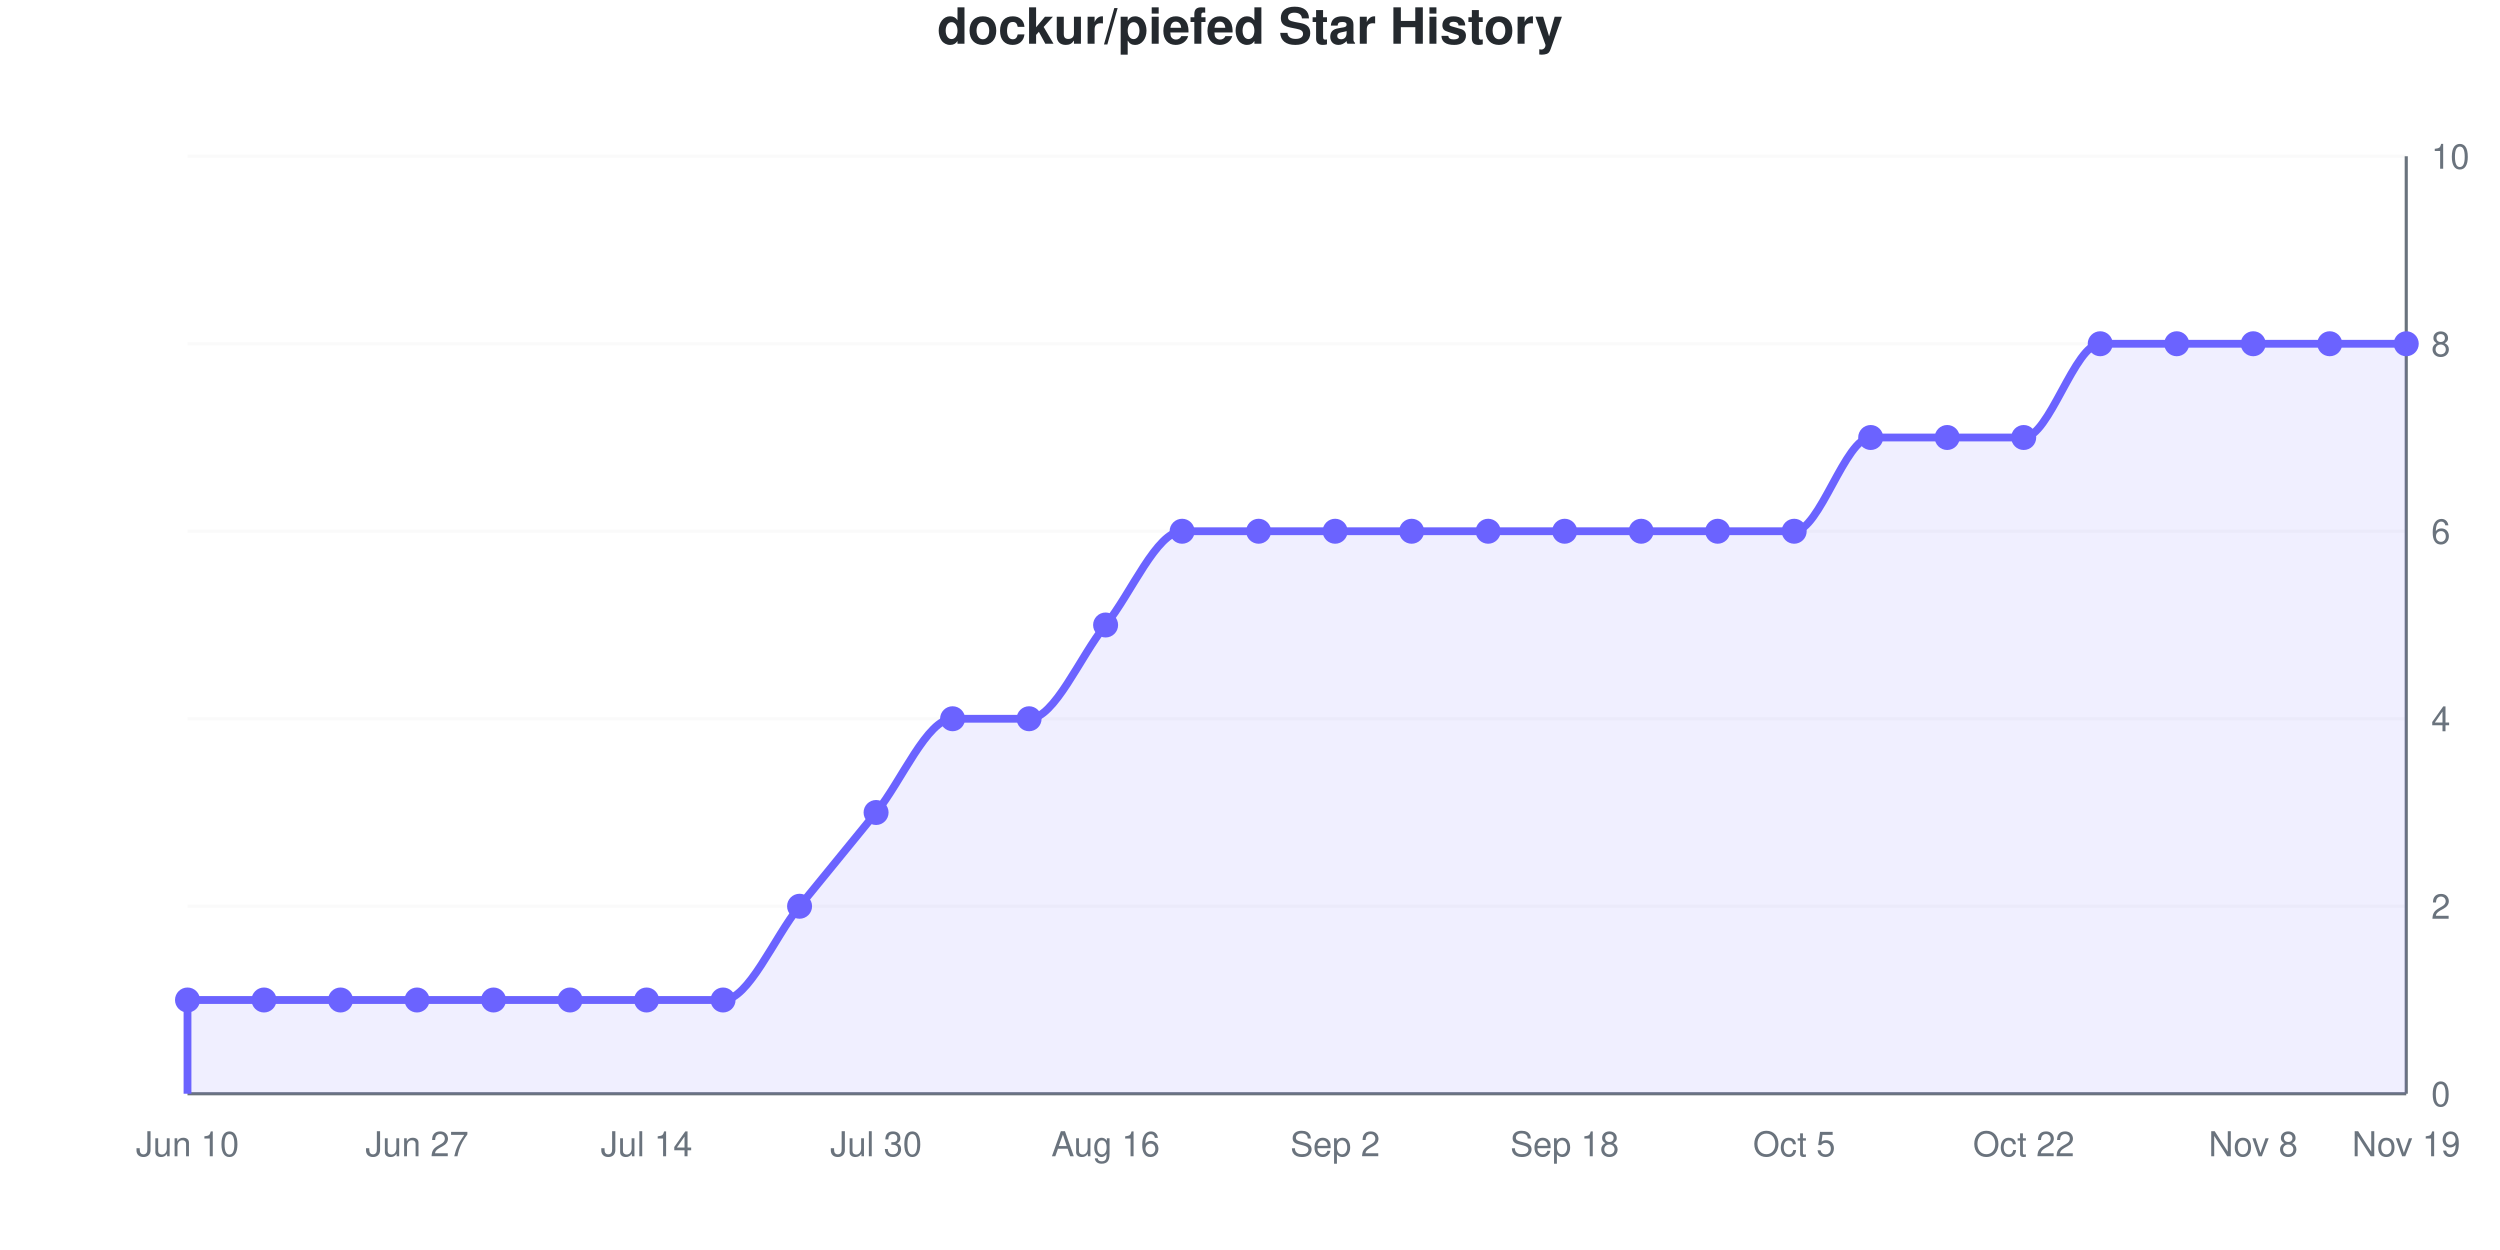
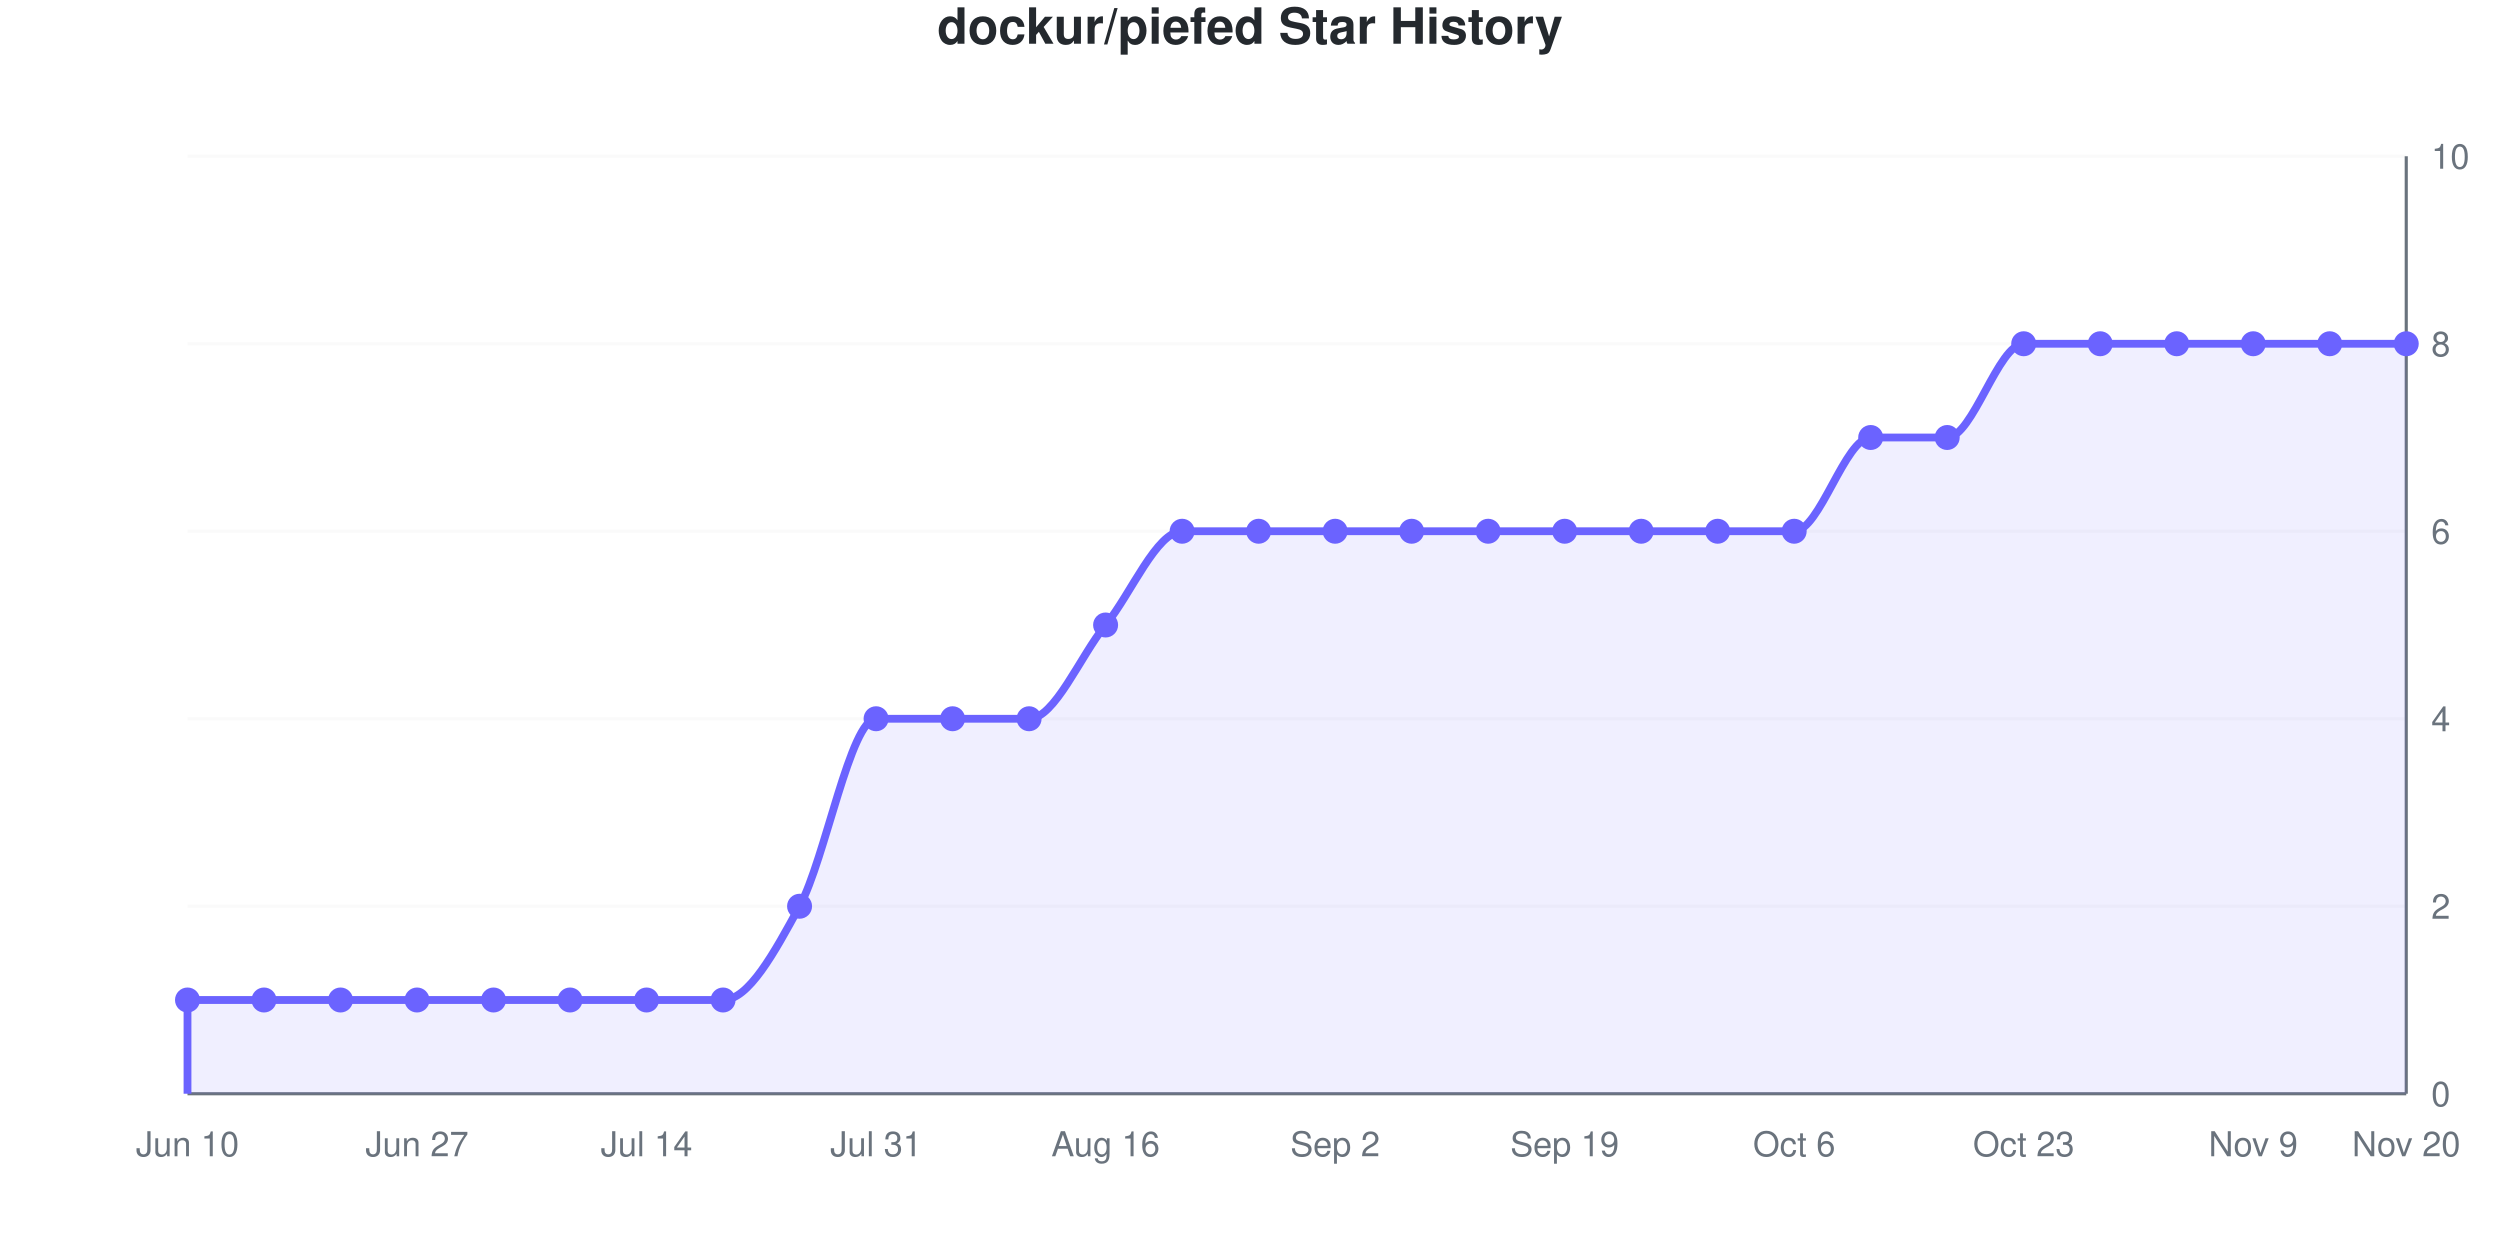
<svg xmlns="http://www.w3.org/2000/svg" viewBox="0 0 800 400" width="800" height="400" role="img">
  <style>
    @media (prefers-reduced-motion: no-preference) {
      @keyframes drawLine {
        to { stroke-dashoffset: 0; }
      }
      @keyframes fadeInPoint {
        0% { opacity: 0; }
        100% { opacity: 1; }
      }
      .data-line-0 {
-         stroke-dasharray: 1260;
-         stroke-dashoffset: 1260;
+         stroke-dasharray: 1278;
+         stroke-dashoffset: 1278;
        animation: drawLine 2s ease-out forwards;
      }
      .data-point {
        opacity: 0;
        animation: fadeInPoint 0.5s ease-out forwards;
      }
    }
    .chart-bg { fill: #fff; }
    .chart-text { fill: #24292e; }
    .chart-muted { fill: #6a737d; }
    .chart-grid { stroke: #eee; }
    .chart-axis { stroke: #6a737d; }
    @media (prefers-color-scheme: dark) {
      .chart-bg { fill: #0d1117; }
      .chart-text { fill: #e6edf3; }
      .chart-muted { fill: #8b949e; }
      .chart-grid { stroke: #21262d; }
      .chart-axis { stroke: #8b949e; }
    }
  </style>
  <rect width="800" height="400" class="chart-bg" />
  <text x="400" y="14" text-anchor="middle" class="chart-text" font-size="16" font-weight="bold" font-family="-apple-system, BlinkMacSystemFont, 'Segoe UI', Helvetica, Arial, sans-serif">dockur/piefed Star History</text>
  <g class="grid">
    <line x1="60" y1="350" x2="770" y2="350" class="chart-grid" stroke-opacity="0.3" />
    <text x="778" y="354" text-anchor="start" class="chart-muted" font-size="11" font-family="-apple-system, BlinkMacSystemFont, 'Segoe UI', Helvetica, Arial, sans-serif">0</text>
    <line x1="60" y1="290" x2="770" y2="290" class="chart-grid" stroke-opacity="0.3" />
    <text x="778" y="294" text-anchor="start" class="chart-muted" font-size="11" font-family="-apple-system, BlinkMacSystemFont, 'Segoe UI', Helvetica, Arial, sans-serif">2</text>
    <line x1="60" y1="230" x2="770" y2="230" class="chart-grid" stroke-opacity="0.3" />
    <text x="778" y="234" text-anchor="start" class="chart-muted" font-size="11" font-family="-apple-system, BlinkMacSystemFont, 'Segoe UI', Helvetica, Arial, sans-serif">4</text>
    <line x1="60" y1="170" x2="770" y2="170" class="chart-grid" stroke-opacity="0.3" />
    <text x="778" y="174" text-anchor="start" class="chart-muted" font-size="11" font-family="-apple-system, BlinkMacSystemFont, 'Segoe UI', Helvetica, Arial, sans-serif">6</text>
    <line x1="60" y1="110" x2="770" y2="110" class="chart-grid" stroke-opacity="0.3" />
    <text x="778" y="114" text-anchor="start" class="chart-muted" font-size="11" font-family="-apple-system, BlinkMacSystemFont, 'Segoe UI', Helvetica, Arial, sans-serif">8</text>
    <line x1="60" y1="50" x2="770" y2="50" class="chart-grid" stroke-opacity="0.3" />
    <text x="778" y="54" text-anchor="start" class="chart-muted" font-size="11" font-family="-apple-system, BlinkMacSystemFont, 'Segoe UI', Helvetica, Arial, sans-serif">10</text>
  </g>
  <g class="milestones">
    
  </g>
  <g class="x-axis">
    <text x="60" y="370" text-anchor="middle" class="chart-muted" font-size="11" font-family="-apple-system, BlinkMacSystemFont, 'Segoe UI', Helvetica, Arial, sans-serif">Jun 10</text>
    <text x="133.448" y="370" text-anchor="middle" class="chart-muted" font-size="11" font-family="-apple-system, BlinkMacSystemFont, 'Segoe UI', Helvetica, Arial, sans-serif">Jun 27</text>
    <text x="206.897" y="370" text-anchor="middle" class="chart-muted" font-size="11" font-family="-apple-system, BlinkMacSystemFont, 'Segoe UI', Helvetica, Arial, sans-serif">Jul 14</text>
-     <text x="280.345" y="370" text-anchor="middle" class="chart-muted" font-size="11" font-family="-apple-system, BlinkMacSystemFont, 'Segoe UI', Helvetica, Arial, sans-serif">Jul 30</text>
+     <text x="280.345" y="370" text-anchor="middle" class="chart-muted" font-size="11" font-family="-apple-system, BlinkMacSystemFont, 'Segoe UI', Helvetica, Arial, sans-serif">Jul 31</text>
    <text x="353.793" y="370" text-anchor="middle" class="chart-muted" font-size="11" font-family="-apple-system, BlinkMacSystemFont, 'Segoe UI', Helvetica, Arial, sans-serif">Aug 16</text>
    <text x="427.241" y="370" text-anchor="middle" class="chart-muted" font-size="11" font-family="-apple-system, BlinkMacSystemFont, 'Segoe UI', Helvetica, Arial, sans-serif">Sep 2</text>
-     <text x="500.69" y="370" text-anchor="middle" class="chart-muted" font-size="11" font-family="-apple-system, BlinkMacSystemFont, 'Segoe UI', Helvetica, Arial, sans-serif">Sep 18</text>
-     <text x="574.138" y="370" text-anchor="middle" class="chart-muted" font-size="11" font-family="-apple-system, BlinkMacSystemFont, 'Segoe UI', Helvetica, Arial, sans-serif">Oct 5</text>
-     <text x="647.586" y="370" text-anchor="middle" class="chart-muted" font-size="11" font-family="-apple-system, BlinkMacSystemFont, 'Segoe UI', Helvetica, Arial, sans-serif">Oct 22</text>
-     <text x="721.034" y="370" text-anchor="middle" class="chart-muted" font-size="11" font-family="-apple-system, BlinkMacSystemFont, 'Segoe UI', Helvetica, Arial, sans-serif">Nov 8</text>
-     <text x="770" y="370" text-anchor="middle" class="chart-muted" font-size="11" font-family="-apple-system, BlinkMacSystemFont, 'Segoe UI', Helvetica, Arial, sans-serif">Nov 19</text>
+     <text x="500.69" y="370" text-anchor="middle" class="chart-muted" font-size="11" font-family="-apple-system, BlinkMacSystemFont, 'Segoe UI', Helvetica, Arial, sans-serif">Sep 19</text>
+     <text x="574.138" y="370" text-anchor="middle" class="chart-muted" font-size="11" font-family="-apple-system, BlinkMacSystemFont, 'Segoe UI', Helvetica, Arial, sans-serif">Oct 6</text>
+     <text x="647.586" y="370" text-anchor="middle" class="chart-muted" font-size="11" font-family="-apple-system, BlinkMacSystemFont, 'Segoe UI', Helvetica, Arial, sans-serif">Oct 23</text>
+     <text x="721.034" y="370" text-anchor="middle" class="chart-muted" font-size="11" font-family="-apple-system, BlinkMacSystemFont, 'Segoe UI', Helvetica, Arial, sans-serif">Nov 9</text>
+     <text x="770" y="370" text-anchor="middle" class="chart-muted" font-size="11" font-family="-apple-system, BlinkMacSystemFont, 'Segoe UI', Helvetica, Arial, sans-serif">Nov 20</text>
  </g>
  <line x1="770" y1="50" x2="770" y2="350" class="chart-axis" stroke-width="1" />
  <line x1="60" y1="350" x2="770" y2="350" class="chart-axis" stroke-width="1" />
-   <path d="M60,350 L60,320 C68.161,320 76.322,320 84.483,320 C92.644,320 100.805,320 108.966,320 C117.126,320 125.287,320 133.448,320 C141.609,320 149.77,320 157.931,320 C166.092,320 174.253,320 182.414,320 C190.575,320 198.736,320 206.897,320 C215.057,320 223.218,320 231.379,320 C239.54,320 247.701,300 255.862,290 C264.023,280 272.184,270 280.345,260 C288.506,250 296.667,230 304.828,230 C312.989,230 321.149,230 329.31,230 C337.471,230 345.632,210 353.793,200 C361.954,190 370.115,170 378.276,170 C386.437,170 394.598,170 402.759,170 C410.92,170 419.08,170 427.241,170 C435.402,170 443.563,170 451.724,170 C459.885,170 468.046,170 476.207,170 C484.368,170 492.529,170 500.69,170 C508.851,170 517.011,170 525.172,170 C533.333,170 541.494,170 549.655,170 C557.816,170 565.977,170 574.138,170 C582.299,170 590.46,140 598.621,140 C606.782,140 614.943,140 623.103,140 C631.264,140 639.425,140 647.586,140 C655.747,140 663.908,110 672.069,110 C680.23,110 688.391,110 696.552,110 C704.713,110 712.874,110 721.034,110 C729.195,110 737.356,110 745.517,110 C753.678,110 761.839,110 770,110 L770,350 L60,350 Z" fill="#6b63ff" fill-opacity="0.1" />
-   <path d="M60,350 L60,320 C68.161,320 76.322,320 84.483,320 C92.644,320 100.805,320 108.966,320 C117.126,320 125.287,320 133.448,320 C141.609,320 149.77,320 157.931,320 C166.092,320 174.253,320 182.414,320 C190.575,320 198.736,320 206.897,320 C215.057,320 223.218,320 231.379,320 C239.54,320 247.701,300 255.862,290 C264.023,280 272.184,270 280.345,260 C288.506,250 296.667,230 304.828,230 C312.989,230 321.149,230 329.31,230 C337.471,230 345.632,210 353.793,200 C361.954,190 370.115,170 378.276,170 C386.437,170 394.598,170 402.759,170 C410.92,170 419.08,170 427.241,170 C435.402,170 443.563,170 451.724,170 C459.885,170 468.046,170 476.207,170 C484.368,170 492.529,170 500.69,170 C508.851,170 517.011,170 525.172,170 C533.333,170 541.494,170 549.655,170 C557.816,170 565.977,170 574.138,170 C582.299,170 590.46,140 598.621,140 C606.782,140 614.943,140 623.103,140 C631.264,140 639.425,140 647.586,140 C655.747,140 663.908,110 672.069,110 C680.23,110 688.391,110 696.552,110 C704.713,110 712.874,110 721.034,110 C729.195,110 737.356,110 745.517,110 C753.678,110 761.839,110 770,110" fill="none" stroke="#6b63ff" stroke-width="2.5" class="data-line-0" />
+   <path d="M60,350 L60,320 C68.161,320 76.322,320 84.483,320 C92.644,320 100.805,320 108.966,320 C117.126,320 125.287,320 133.448,320 C141.609,320 149.77,320 157.931,320 C166.092,320 174.253,320 182.414,320 C190.575,320 198.736,320 206.897,320 C215.057,320 223.218,320 231.379,320 C239.54,320 247.701,305 255.862,290 C264.023,275 272.184,230 280.345,230 C288.506,230 296.667,230 304.828,230 C312.989,230 321.149,230 329.31,230 C337.471,230 345.632,210 353.793,200 C361.954,190 370.115,170 378.276,170 C386.437,170 394.598,170 402.759,170 C410.92,170 419.08,170 427.241,170 C435.402,170 443.563,170 451.724,170 C459.885,170 468.046,170 476.207,170 C484.368,170 492.529,170 500.69,170 C508.851,170 517.011,170 525.172,170 C533.333,170 541.494,170 549.655,170 C557.816,170 565.977,170 574.138,170 C582.299,170 590.46,140 598.621,140 C606.782,140 614.943,140 623.103,140 C631.264,140 639.425,110 647.586,110 C655.747,110 663.908,110 672.069,110 C680.23,110 688.391,110 696.552,110 C704.713,110 712.874,110 721.034,110 C729.195,110 737.356,110 745.517,110 C753.678,110 761.839,110 770,110 L770,350 L60,350 Z" fill="#6b63ff" fill-opacity="0.1" />
+   <path d="M60,350 L60,320 C68.161,320 76.322,320 84.483,320 C92.644,320 100.805,320 108.966,320 C117.126,320 125.287,320 133.448,320 C141.609,320 149.77,320 157.931,320 C166.092,320 174.253,320 182.414,320 C190.575,320 198.736,320 206.897,320 C215.057,320 223.218,320 231.379,320 C239.54,320 247.701,305 255.862,290 C264.023,275 272.184,230 280.345,230 C288.506,230 296.667,230 304.828,230 C312.989,230 321.149,230 329.31,230 C337.471,230 345.632,210 353.793,200 C361.954,190 370.115,170 378.276,170 C386.437,170 394.598,170 402.759,170 C410.92,170 419.08,170 427.241,170 C435.402,170 443.563,170 451.724,170 C459.885,170 468.046,170 476.207,170 C484.368,170 492.529,170 500.69,170 C508.851,170 517.011,170 525.172,170 C533.333,170 541.494,170 549.655,170 C557.816,170 565.977,170 574.138,170 C582.299,170 590.46,140 598.621,140 C606.782,140 614.943,140 623.103,140 C631.264,140 639.425,110 647.586,110 C655.747,110 663.908,110 672.069,110 C680.23,110 688.391,110 696.552,110 C704.713,110 712.874,110 721.034,110 C729.195,110 737.356,110 745.517,110 C753.678,110 761.839,110 770,110" fill="none" stroke="#6b63ff" stroke-width="2.5" class="data-line-0" />
  <g class="points">
    <circle cx="60" cy="320" r="4" fill="#6b63ff" class="data-point" style="animation-delay: 1.50s" />
    <circle cx="84.483" cy="320" r="4" fill="#6b63ff" class="data-point" style="animation-delay: 1.55s" />
    <circle cx="108.966" cy="320" r="4" fill="#6b63ff" class="data-point" style="animation-delay: 1.60s" />
    <circle cx="133.448" cy="320" r="4" fill="#6b63ff" class="data-point" style="animation-delay: 1.65s" />
    <circle cx="157.931" cy="320" r="4" fill="#6b63ff" class="data-point" style="animation-delay: 1.70s" />
    <circle cx="182.414" cy="320" r="4" fill="#6b63ff" class="data-point" style="animation-delay: 1.75s" />
    <circle cx="206.897" cy="320" r="4" fill="#6b63ff" class="data-point" style="animation-delay: 1.80s" />
    <circle cx="231.379" cy="320" r="4" fill="#6b63ff" class="data-point" style="animation-delay: 1.85s" />
    <circle cx="255.862" cy="290" r="4" fill="#6b63ff" class="data-point" style="animation-delay: 1.90s" />
-     <circle cx="280.345" cy="260" r="4" fill="#6b63ff" class="data-point" style="animation-delay: 1.95s" />
+     <circle cx="280.345" cy="230" r="4" fill="#6b63ff" class="data-point" style="animation-delay: 1.95s" />
    <circle cx="304.828" cy="230" r="4" fill="#6b63ff" class="data-point" style="animation-delay: 2.00s" />
    <circle cx="329.31" cy="230" r="4" fill="#6b63ff" class="data-point" style="animation-delay: 2.05s" />
    <circle cx="353.793" cy="200" r="4" fill="#6b63ff" class="data-point" style="animation-delay: 2.10s" />
    <circle cx="378.276" cy="170" r="4" fill="#6b63ff" class="data-point" style="animation-delay: 2.15s" />
    <circle cx="402.759" cy="170" r="4" fill="#6b63ff" class="data-point" style="animation-delay: 2.20s" />
    <circle cx="427.241" cy="170" r="4" fill="#6b63ff" class="data-point" style="animation-delay: 2.25s" />
    <circle cx="451.724" cy="170" r="4" fill="#6b63ff" class="data-point" style="animation-delay: 2.30s" />
    <circle cx="476.207" cy="170" r="4" fill="#6b63ff" class="data-point" style="animation-delay: 2.35s" />
    <circle cx="500.69" cy="170" r="4" fill="#6b63ff" class="data-point" style="animation-delay: 2.40s" />
    <circle cx="525.172" cy="170" r="4" fill="#6b63ff" class="data-point" style="animation-delay: 2.45s" />
    <circle cx="549.655" cy="170" r="4" fill="#6b63ff" class="data-point" style="animation-delay: 2.50s" />
    <circle cx="574.138" cy="170" r="4" fill="#6b63ff" class="data-point" style="animation-delay: 2.55s" />
    <circle cx="598.621" cy="140" r="4" fill="#6b63ff" class="data-point" style="animation-delay: 2.60s" />
    <circle cx="623.103" cy="140" r="4" fill="#6b63ff" class="data-point" style="animation-delay: 2.65s" />
-     <circle cx="647.586" cy="140" r="4" fill="#6b63ff" class="data-point" style="animation-delay: 2.70s" />
+     <circle cx="647.586" cy="110" r="4" fill="#6b63ff" class="data-point" style="animation-delay: 2.70s" />
    <circle cx="672.069" cy="110" r="4" fill="#6b63ff" class="data-point" style="animation-delay: 2.75s" />
    <circle cx="696.552" cy="110" r="4" fill="#6b63ff" class="data-point" style="animation-delay: 2.80s" />
    <circle cx="721.034" cy="110" r="4" fill="#6b63ff" class="data-point" style="animation-delay: 2.85s" />
    <circle cx="745.517" cy="110" r="4" fill="#6b63ff" class="data-point" style="animation-delay: 2.90s" />
    <circle cx="770" cy="110" r="4" fill="#6b63ff" class="data-point" style="animation-delay: 2.95s" />
  </g>
</svg>
